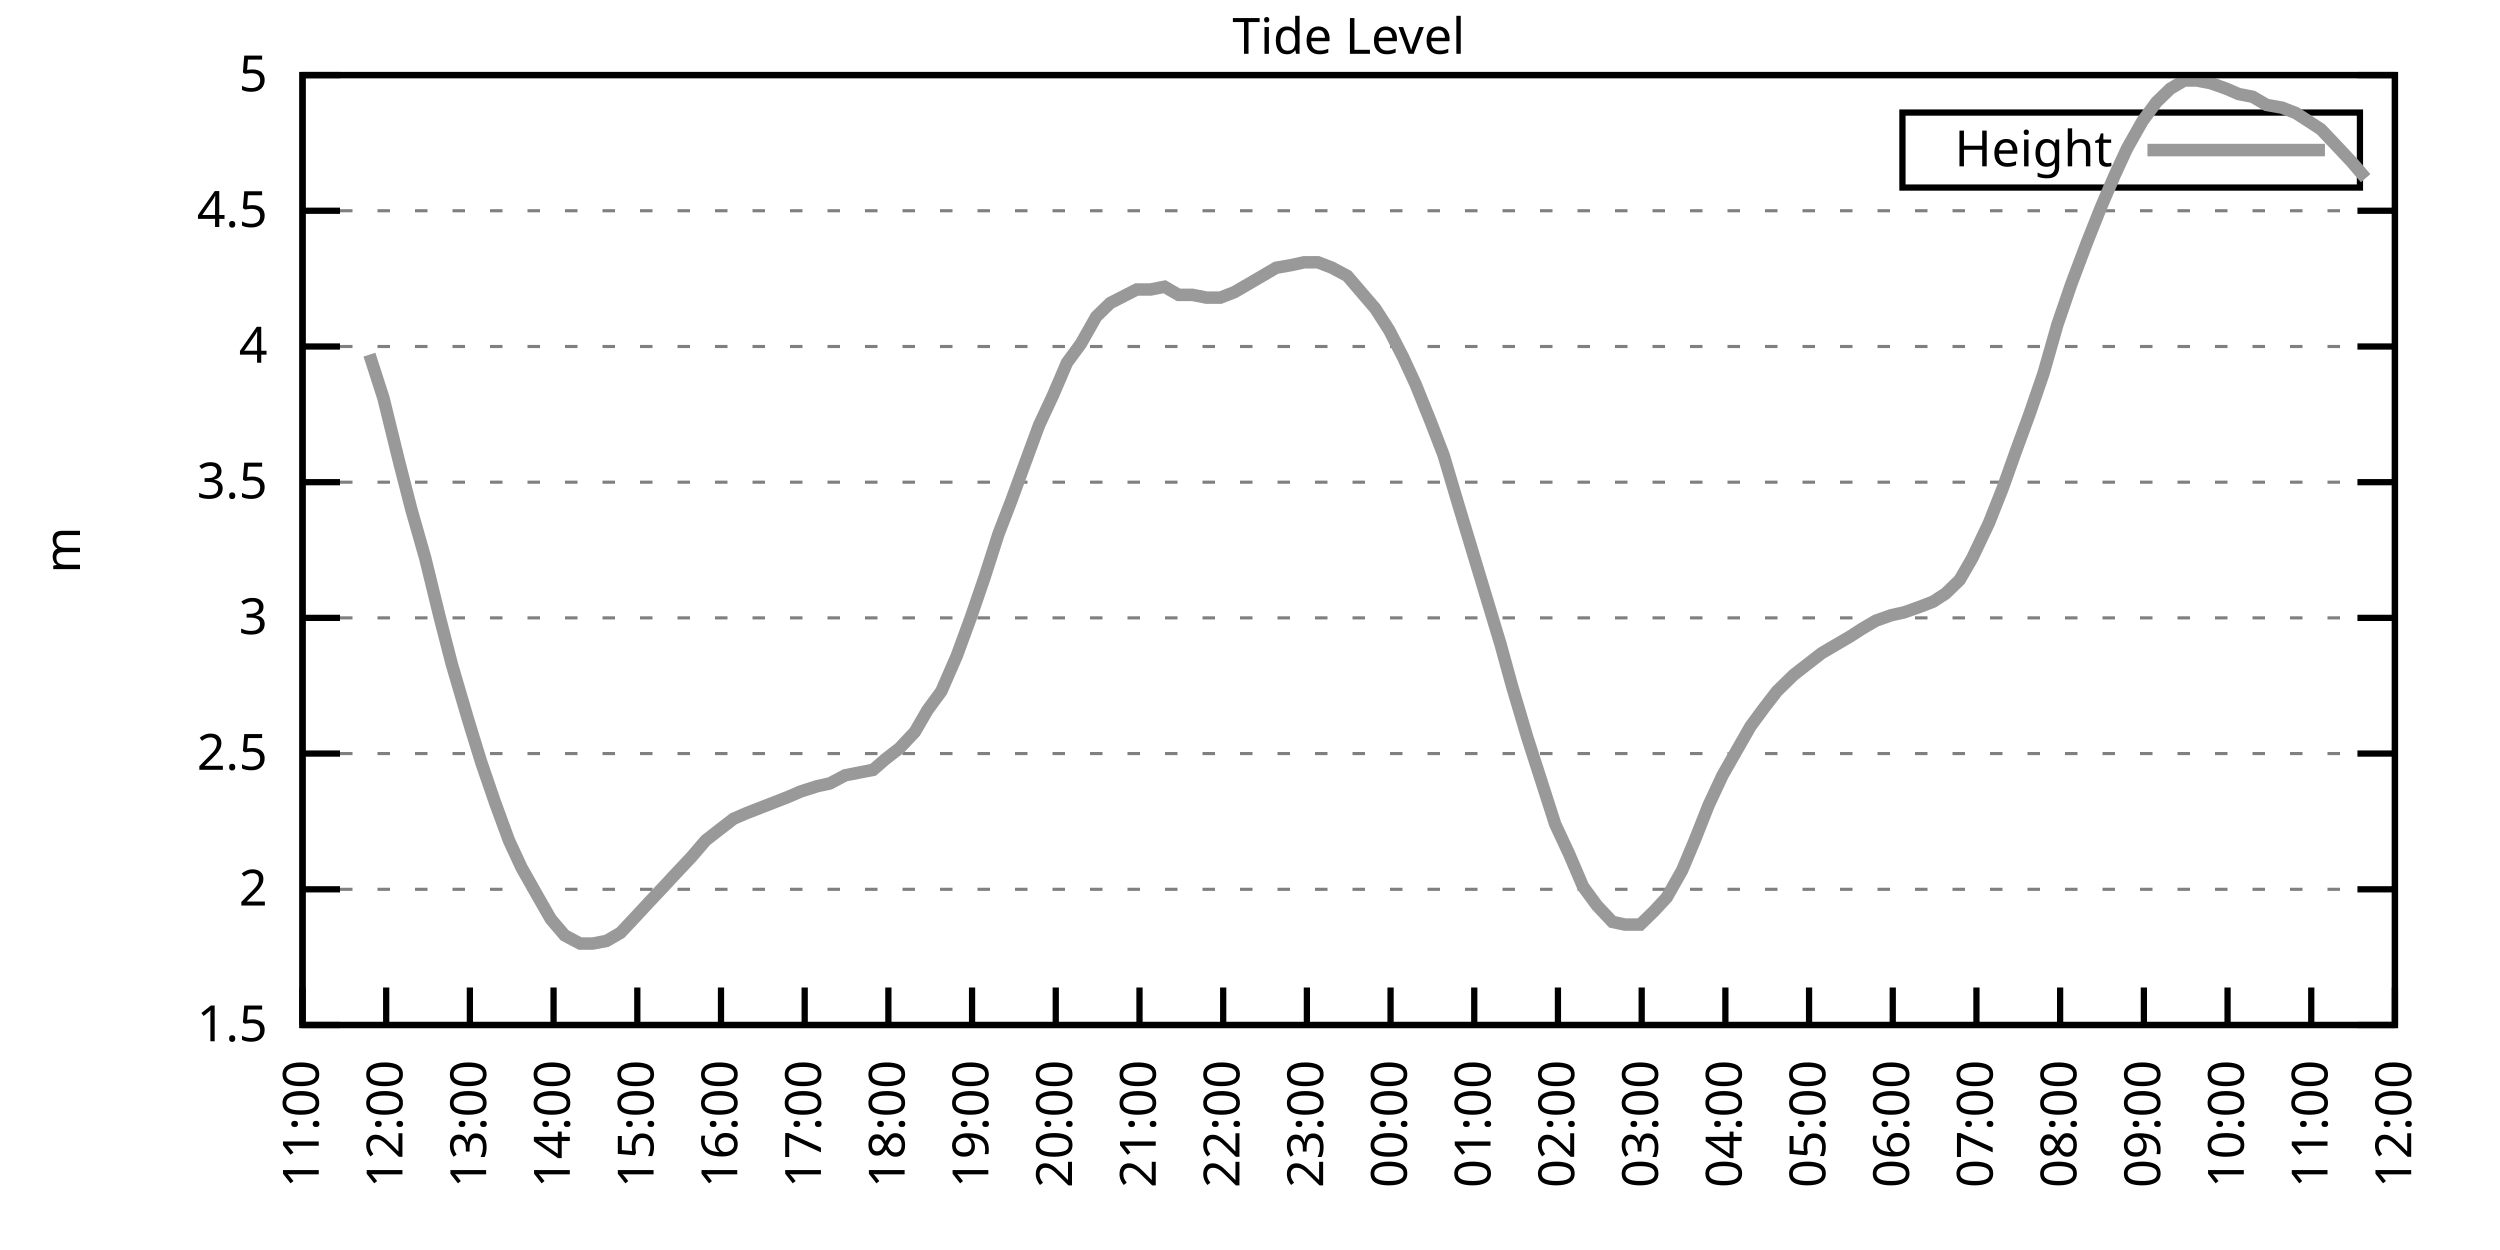
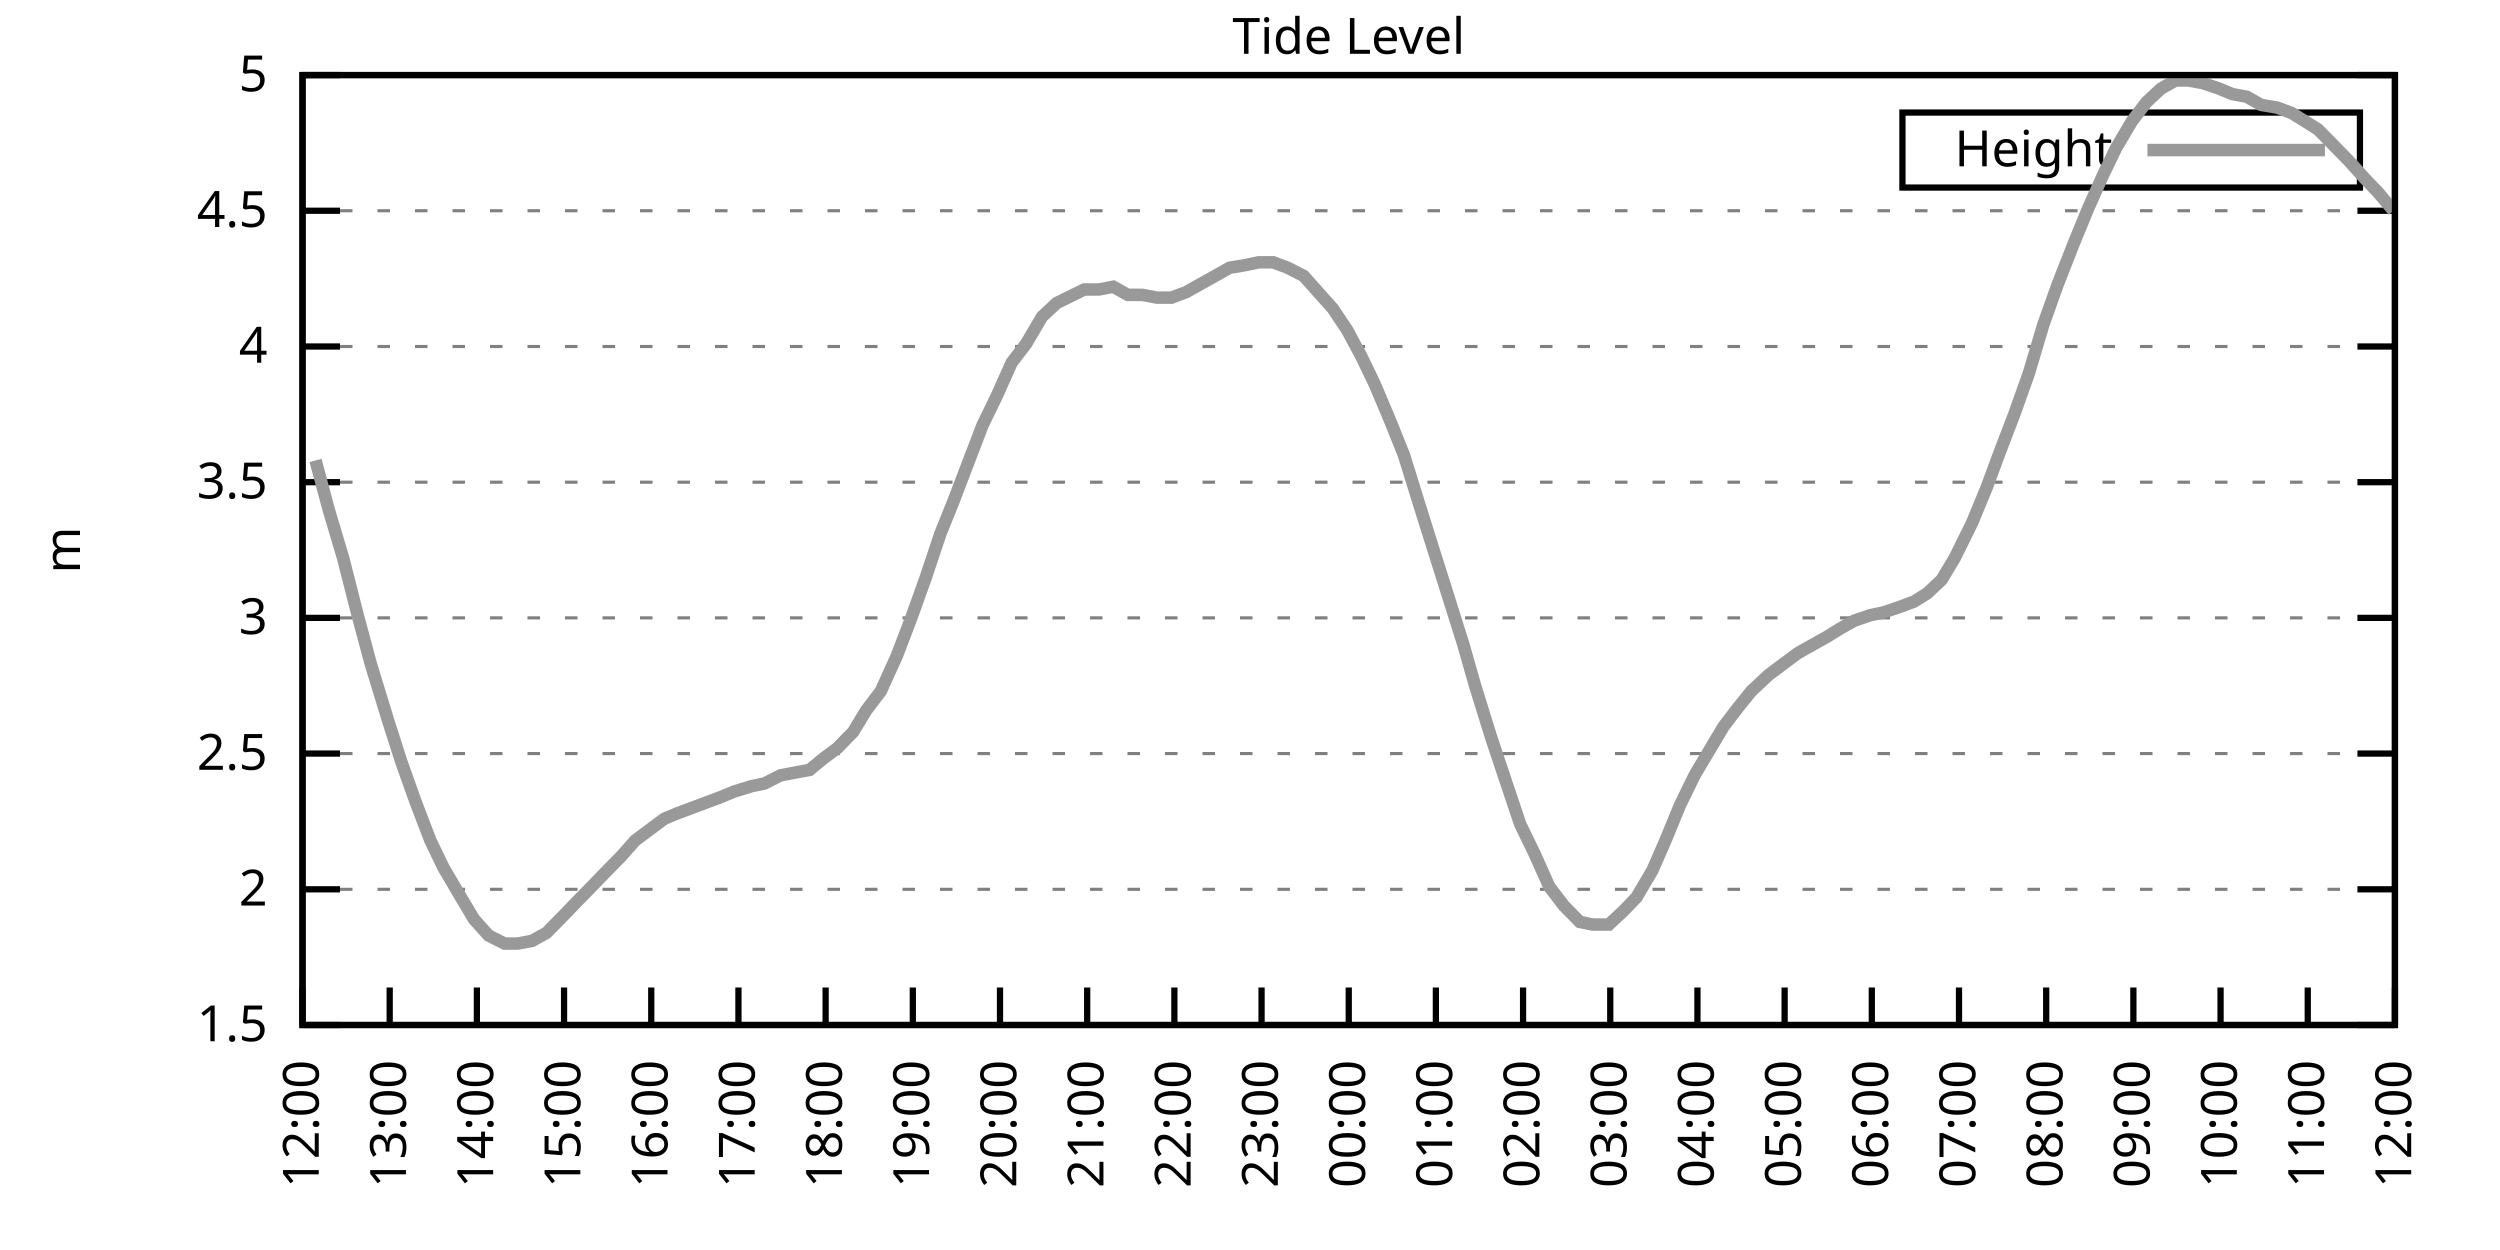
<svg xmlns="http://www.w3.org/2000/svg" xmlns:xlink="http://www.w3.org/1999/xlink" width="400" height="200" viewBox="0 0 400 200">
  <g id="gnuplot_canvas">
    <rect x="0" y="0" width="400" height="200" fill="none" />
    <defs>
      <circle id="gpDot" r="0.5" stroke-width="0.5" stroke="currentColor" />
      <path id="gpPt0" stroke-width="0.333" stroke="currentColor" d="M-1,0 h2 M0,-1 v2" />
      <path id="gpPt1" stroke-width="0.333" stroke="currentColor" d="M-1,-1 L1,1 M1,-1 L-1,1" />
      <path id="gpPt2" stroke-width="0.333" stroke="currentColor" d="M-1,0 L1,0 M0,-1 L0,1 M-1,-1 L1,1 M-1,1 L1,-1" />
      <rect id="gpPt3" stroke-width="0.333" stroke="currentColor" x="-1" y="-1" width="2" height="2" />
      <rect id="gpPt4" stroke-width="0.333" stroke="currentColor" fill="currentColor" x="-1" y="-1" width="2" height="2" />
      <circle id="gpPt5" stroke-width="0.333" stroke="currentColor" cx="0" cy="0" r="1" />
      <use xlink:href="#gpPt5" id="gpPt6" fill="currentColor" stroke="none" />
      <path id="gpPt7" stroke-width="0.333" stroke="currentColor" d="M0,-1.33 L-1.33,0.67 L1.33,0.67 z" />
      <use xlink:href="#gpPt7" id="gpPt8" fill="currentColor" stroke="none" />
      <use xlink:href="#gpPt7" id="gpPt9" stroke="currentColor" transform="rotate(180)" />
      <use xlink:href="#gpPt9" id="gpPt10" fill="currentColor" stroke="none" />
      <use xlink:href="#gpPt3" id="gpPt11" stroke="currentColor" transform="rotate(45)" />
      <use xlink:href="#gpPt11" id="gpPt12" fill="currentColor" stroke="none" />
      <path id="gpPt13" stroke-width="0.333" stroke="currentColor" d="M0,1.330 L1.265,0.411 L0.782,-1.067 L-0.782,-1.076 L-1.265,0.411 z" />
      <use xlink:href="#gpPt13" id="gpPt14" fill="currentColor" stroke="none" />
      <filter id="textbox" filterUnits="objectBoundingBox" x="0" y="0" height="1" width="1">
        <feFlood flood-color="white" flood-opacity="1" result="bgnd" />
        <feComposite in="SourceGraphic" in2="bgnd" operator="atop" />
      </filter>
      <filter id="greybox" filterUnits="objectBoundingBox" x="0" y="0" height="1" width="1">
        <feFlood flood-color="lightgrey" flood-opacity="1" result="grey" />
        <feComposite in="SourceGraphic" in2="grey" operator="atop" />
      </filter>
    </defs>
    <g fill="none" color="white" stroke="currentColor" stroke-width="1.00" stroke-linecap="butt" stroke-linejoin="miter">
</g>
    <g fill="none" color="black" stroke="currentColor" stroke-width="1.00" stroke-linecap="butt" stroke-linejoin="miter">
      <g stroke="none" shape-rendering="crispEdges">
        <polygon fill="rgb(255, 255, 255)" points="48.40,164.00 383.18,164.00 383.18,12.02 48.40,12.02 " />
      </g>
    </g>
    <g fill="none" color="black" stroke="currentColor" stroke-width="1.00" stroke-linecap="butt" stroke-linejoin="miter">
</g>
    <g fill="none" color="black" stroke="black" stroke-width="0.50" stroke-linecap="butt" stroke-linejoin="miter">
</g>
    <g fill="none" color="gray" stroke="currentColor" stroke-width="0.50" stroke-linecap="butt" stroke-linejoin="miter">
      <path stroke="gray" stroke-dasharray="2,4" class="gridline" d="M48.40,164.00 L383.19,164.00  " />
    </g>
    <g fill="none" color="gray" stroke="gray" stroke-width="1.00" stroke-linecap="butt" stroke-linejoin="miter">
</g>
    <g fill="none" color="black" stroke="currentColor" stroke-width="1.00" stroke-linecap="butt" stroke-linejoin="miter">
      <path stroke="black" d="M48.40,164.00 L54.40,164.00 M383.19,164.00 L377.19,164.00  " />
      <g transform="translate(42.80,166.60)" stroke="none" fill="black" font-family="Sans" font-size="8.00" text-anchor="end">
        <text>
          <tspan font-family="Sans"> 1.5</tspan>
        </text>
      </g>
    </g>
    <g fill="none" color="black" stroke="currentColor" stroke-width="1.00" stroke-linecap="butt" stroke-linejoin="miter">
</g>
    <g fill="none" color="black" stroke="black" stroke-width="0.50" stroke-linecap="butt" stroke-linejoin="miter">
</g>
    <g fill="none" color="gray" stroke="currentColor" stroke-width="0.50" stroke-linecap="butt" stroke-linejoin="miter">
      <path stroke="gray" stroke-dasharray="2,4" class="gridline" d="M48.40,142.29 L383.19,142.29  " />
    </g>
    <g fill="none" color="gray" stroke="gray" stroke-width="1.00" stroke-linecap="butt" stroke-linejoin="miter">
</g>
    <g fill="none" color="black" stroke="currentColor" stroke-width="1.00" stroke-linecap="butt" stroke-linejoin="miter">
      <path stroke="black" d="M48.40,142.29 L54.40,142.29 M383.19,142.29 L377.19,142.29  " />
      <g transform="translate(42.80,144.89)" stroke="none" fill="black" font-family="Sans" font-size="8.00" text-anchor="end">
        <text>
          <tspan font-family="Sans"> 2</tspan>
        </text>
      </g>
    </g>
    <g fill="none" color="black" stroke="currentColor" stroke-width="1.00" stroke-linecap="butt" stroke-linejoin="miter">
</g>
    <g fill="none" color="black" stroke="black" stroke-width="0.50" stroke-linecap="butt" stroke-linejoin="miter">
</g>
    <g fill="none" color="gray" stroke="currentColor" stroke-width="0.50" stroke-linecap="butt" stroke-linejoin="miter">
      <path stroke="gray" stroke-dasharray="2,4" class="gridline" d="M48.40,120.57 L383.19,120.57  " />
    </g>
    <g fill="none" color="gray" stroke="gray" stroke-width="1.00" stroke-linecap="butt" stroke-linejoin="miter">
</g>
    <g fill="none" color="black" stroke="currentColor" stroke-width="1.00" stroke-linecap="butt" stroke-linejoin="miter">
      <path stroke="black" d="M48.40,120.57 L54.40,120.57 M383.19,120.57 L377.19,120.57  " />
      <g transform="translate(42.80,123.17)" stroke="none" fill="black" font-family="Sans" font-size="8.00" text-anchor="end">
        <text>
          <tspan font-family="Sans"> 2.5</tspan>
        </text>
      </g>
    </g>
    <g fill="none" color="black" stroke="currentColor" stroke-width="1.00" stroke-linecap="butt" stroke-linejoin="miter">
</g>
    <g fill="none" color="black" stroke="black" stroke-width="0.50" stroke-linecap="butt" stroke-linejoin="miter">
</g>
    <g fill="none" color="gray" stroke="currentColor" stroke-width="0.50" stroke-linecap="butt" stroke-linejoin="miter">
      <path stroke="gray" stroke-dasharray="2,4" class="gridline" d="M48.40,98.86 L383.19,98.86  " />
    </g>
    <g fill="none" color="gray" stroke="gray" stroke-width="1.00" stroke-linecap="butt" stroke-linejoin="miter">
</g>
    <g fill="none" color="black" stroke="currentColor" stroke-width="1.00" stroke-linecap="butt" stroke-linejoin="miter">
      <path stroke="black" d="M48.40,98.86 L54.40,98.86 M383.19,98.86 L377.19,98.86  " />
      <g transform="translate(42.80,101.46)" stroke="none" fill="black" font-family="Sans" font-size="8.00" text-anchor="end">
        <text>
          <tspan font-family="Sans"> 3</tspan>
        </text>
      </g>
    </g>
    <g fill="none" color="black" stroke="currentColor" stroke-width="1.00" stroke-linecap="butt" stroke-linejoin="miter">
</g>
    <g fill="none" color="black" stroke="black" stroke-width="0.50" stroke-linecap="butt" stroke-linejoin="miter">
</g>
    <g fill="none" color="gray" stroke="currentColor" stroke-width="0.50" stroke-linecap="butt" stroke-linejoin="miter">
      <path stroke="gray" stroke-dasharray="2,4" class="gridline" d="M48.40,77.15 L383.19,77.15  " />
    </g>
    <g fill="none" color="gray" stroke="gray" stroke-width="1.00" stroke-linecap="butt" stroke-linejoin="miter">
</g>
    <g fill="none" color="black" stroke="currentColor" stroke-width="1.00" stroke-linecap="butt" stroke-linejoin="miter">
      <path stroke="black" d="M48.40,77.15 L54.40,77.15 M383.19,77.15 L377.19,77.15  " />
      <g transform="translate(42.80,79.75)" stroke="none" fill="black" font-family="Sans" font-size="8.00" text-anchor="end">
        <text>
          <tspan font-family="Sans"> 3.5</tspan>
        </text>
      </g>
    </g>
    <g fill="none" color="black" stroke="currentColor" stroke-width="1.00" stroke-linecap="butt" stroke-linejoin="miter">
</g>
    <g fill="none" color="black" stroke="black" stroke-width="0.50" stroke-linecap="butt" stroke-linejoin="miter">
</g>
    <g fill="none" color="gray" stroke="currentColor" stroke-width="0.50" stroke-linecap="butt" stroke-linejoin="miter">
      <path stroke="gray" stroke-dasharray="2,4" class="gridline" d="M48.40,55.44 L383.19,55.44  " />
    </g>
    <g fill="none" color="gray" stroke="gray" stroke-width="1.00" stroke-linecap="butt" stroke-linejoin="miter">
</g>
    <g fill="none" color="black" stroke="currentColor" stroke-width="1.00" stroke-linecap="butt" stroke-linejoin="miter">
      <path stroke="black" d="M48.40,55.44 L54.40,55.44 M383.19,55.44 L377.19,55.44  " />
      <g transform="translate(42.80,58.04)" stroke="none" fill="black" font-family="Sans" font-size="8.00" text-anchor="end">
        <text>
          <tspan font-family="Sans"> 4</tspan>
        </text>
      </g>
    </g>
    <g fill="none" color="black" stroke="currentColor" stroke-width="1.00" stroke-linecap="butt" stroke-linejoin="miter">
</g>
    <g fill="none" color="black" stroke="black" stroke-width="0.50" stroke-linecap="butt" stroke-linejoin="miter">
</g>
    <g fill="none" color="gray" stroke="currentColor" stroke-width="0.50" stroke-linecap="butt" stroke-linejoin="miter">
      <path stroke="gray" stroke-dasharray="2,4" class="gridline" d="M48.40,33.72 L383.19,33.72  " />
    </g>
    <g fill="none" color="gray" stroke="gray" stroke-width="1.00" stroke-linecap="butt" stroke-linejoin="miter">
</g>
    <g fill="none" color="black" stroke="currentColor" stroke-width="1.00" stroke-linecap="butt" stroke-linejoin="miter">
      <path stroke="black" d="M48.40,33.72 L54.40,33.72 M383.19,33.72 L377.19,33.72  " />
      <g transform="translate(42.80,36.32)" stroke="none" fill="black" font-family="Sans" font-size="8.00" text-anchor="end">
        <text>
          <tspan font-family="Sans"> 4.5</tspan>
        </text>
      </g>
    </g>
    <g fill="none" color="black" stroke="currentColor" stroke-width="1.00" stroke-linecap="butt" stroke-linejoin="miter">
</g>
    <g fill="none" color="black" stroke="black" stroke-width="0.50" stroke-linecap="butt" stroke-linejoin="miter">
</g>
    <g fill="none" color="gray" stroke="currentColor" stroke-width="0.50" stroke-linecap="butt" stroke-linejoin="miter">
      <path stroke="gray" stroke-dasharray="2,4" class="gridline" d="M48.40,12.01 L383.19,12.01  " />
    </g>
    <g fill="none" color="gray" stroke="gray" stroke-width="1.00" stroke-linecap="butt" stroke-linejoin="miter">
</g>
    <g fill="none" color="black" stroke="currentColor" stroke-width="1.00" stroke-linecap="butt" stroke-linejoin="miter">
      <path stroke="black" d="M48.40,12.01 L54.40,12.01 M383.19,12.01 L377.19,12.01  " />
      <g transform="translate(42.80,14.61)" stroke="none" fill="black" font-family="Sans" font-size="8.00" text-anchor="end">
        <text>
          <tspan font-family="Sans"> 5</tspan>
        </text>
      </g>
    </g>
    <g fill="none" color="black" stroke="currentColor" stroke-width="1.00" stroke-linecap="butt" stroke-linejoin="miter">
      <path stroke="black" d="M48.40,164.00 L48.40,158.00  " />
      <g transform="translate(51.00,169.60) rotate(270.00)" stroke="none" fill="black" font-family="Sans" font-size="8.00" text-anchor="end">
        <text>
-           <tspan font-family="Sans">11:00</tspan>
-         </text>
-       </g>
-     </g>
-     <g fill="none" color="black" stroke="currentColor" stroke-width="1.00" stroke-linecap="butt" stroke-linejoin="miter">
-       <path stroke="black" d="M61.79,164.00 L61.79,158.00  " />
-       <g transform="translate(64.39,169.60) rotate(270.00)" stroke="none" fill="black" font-family="Sans" font-size="8.00" text-anchor="end">
-         <text>
          <tspan font-family="Sans">12:00</tspan>
        </text>
      </g>
    </g>
    <g fill="none" color="black" stroke="currentColor" stroke-width="1.00" stroke-linecap="butt" stroke-linejoin="miter">
-       <path stroke="black" d="M75.18,164.00 L75.18,158.00  " />
-       <g transform="translate(77.78,169.60) rotate(270.00)" stroke="none" fill="black" font-family="Sans" font-size="8.00" text-anchor="end">
+       <path stroke="black" d="M62.35,164.00 L62.35,158.00  " />
+       <g transform="translate(64.95,169.60) rotate(270.00)" stroke="none" fill="black" font-family="Sans" font-size="8.00" text-anchor="end">
        <text>
          <tspan font-family="Sans">13:00</tspan>
        </text>
      </g>
    </g>
    <g fill="none" color="black" stroke="currentColor" stroke-width="1.00" stroke-linecap="butt" stroke-linejoin="miter">
-       <path stroke="black" d="M88.57,164.00 L88.57,158.00  " />
-       <g transform="translate(91.17,169.60) rotate(270.00)" stroke="none" fill="black" font-family="Sans" font-size="8.00" text-anchor="end">
+       <path stroke="black" d="M76.30,164.00 L76.30,158.00  " />
+       <g transform="translate(78.90,169.60) rotate(270.00)" stroke="none" fill="black" font-family="Sans" font-size="8.00" text-anchor="end">
        <text>
          <tspan font-family="Sans">14:00</tspan>
        </text>
      </g>
    </g>
    <g fill="none" color="black" stroke="currentColor" stroke-width="1.00" stroke-linecap="butt" stroke-linejoin="miter">
-       <path stroke="black" d="M101.97,164.00 L101.97,158.00  " />
-       <g transform="translate(104.57,169.60) rotate(270.00)" stroke="none" fill="black" font-family="Sans" font-size="8.00" text-anchor="end">
+       <path stroke="black" d="M90.25,164.00 L90.25,158.00  " />
+       <g transform="translate(92.85,169.60) rotate(270.00)" stroke="none" fill="black" font-family="Sans" font-size="8.00" text-anchor="end">
        <text>
          <tspan font-family="Sans">15:00</tspan>
        </text>
      </g>
    </g>
    <g fill="none" color="black" stroke="currentColor" stroke-width="1.00" stroke-linecap="butt" stroke-linejoin="miter">
-       <path stroke="black" d="M115.36,164.00 L115.36,158.00  " />
-       <g transform="translate(117.96,169.60) rotate(270.00)" stroke="none" fill="black" font-family="Sans" font-size="8.00" text-anchor="end">
+       <path stroke="black" d="M104.20,164.00 L104.20,158.00  " />
+       <g transform="translate(106.80,169.60) rotate(270.00)" stroke="none" fill="black" font-family="Sans" font-size="8.00" text-anchor="end">
        <text>
          <tspan font-family="Sans">16:00</tspan>
        </text>
      </g>
    </g>
    <g fill="none" color="black" stroke="currentColor" stroke-width="1.00" stroke-linecap="butt" stroke-linejoin="miter">
-       <path stroke="black" d="M128.75,164.00 L128.75,158.00  " />
-       <g transform="translate(131.35,169.60) rotate(270.00)" stroke="none" fill="black" font-family="Sans" font-size="8.00" text-anchor="end">
+       <path stroke="black" d="M118.15,164.00 L118.15,158.00  " />
+       <g transform="translate(120.75,169.60) rotate(270.00)" stroke="none" fill="black" font-family="Sans" font-size="8.00" text-anchor="end">
        <text>
          <tspan font-family="Sans">17:00</tspan>
        </text>
      </g>
    </g>
    <g fill="none" color="black" stroke="currentColor" stroke-width="1.00" stroke-linecap="butt" stroke-linejoin="miter">
-       <path stroke="black" d="M142.14,164.00 L142.14,158.00  " />
-       <g transform="translate(144.74,169.60) rotate(270.00)" stroke="none" fill="black" font-family="Sans" font-size="8.00" text-anchor="end">
+       <path stroke="black" d="M132.10,164.00 L132.10,158.00  " />
+       <g transform="translate(134.70,169.60) rotate(270.00)" stroke="none" fill="black" font-family="Sans" font-size="8.00" text-anchor="end">
        <text>
          <tspan font-family="Sans">18:00</tspan>
        </text>
      </g>
    </g>
    <g fill="none" color="black" stroke="currentColor" stroke-width="1.00" stroke-linecap="butt" stroke-linejoin="miter">
-       <path stroke="black" d="M155.53,164.00 L155.53,158.00  " />
-       <g transform="translate(158.13,169.60) rotate(270.00)" stroke="none" fill="black" font-family="Sans" font-size="8.00" text-anchor="end">
+       <path stroke="black" d="M146.05,164.00 L146.05,158.00  " />
+       <g transform="translate(148.65,169.60) rotate(270.00)" stroke="none" fill="black" font-family="Sans" font-size="8.00" text-anchor="end">
        <text>
          <tspan font-family="Sans">19:00</tspan>
        </text>
      </g>
    </g>
    <g fill="none" color="black" stroke="currentColor" stroke-width="1.00" stroke-linecap="butt" stroke-linejoin="miter">
-       <path stroke="black" d="M168.92,164.00 L168.92,158.00  " />
-       <g transform="translate(171.52,169.60) rotate(270.00)" stroke="none" fill="black" font-family="Sans" font-size="8.00" text-anchor="end">
+       <path stroke="black" d="M160.00,164.00 L160.00,158.00  " />
+       <g transform="translate(162.60,169.60) rotate(270.00)" stroke="none" fill="black" font-family="Sans" font-size="8.00" text-anchor="end">
        <text>
          <tspan font-family="Sans">20:00</tspan>
        </text>
      </g>
    </g>
    <g fill="none" color="black" stroke="currentColor" stroke-width="1.00" stroke-linecap="butt" stroke-linejoin="miter">
-       <path stroke="black" d="M182.32,164.00 L182.32,158.00  " />
-       <g transform="translate(184.92,169.60) rotate(270.00)" stroke="none" fill="black" font-family="Sans" font-size="8.00" text-anchor="end">
+       <path stroke="black" d="M173.95,164.00 L173.95,158.00  " />
+       <g transform="translate(176.55,169.60) rotate(270.00)" stroke="none" fill="black" font-family="Sans" font-size="8.00" text-anchor="end">
        <text>
          <tspan font-family="Sans">21:00</tspan>
        </text>
      </g>
    </g>
    <g fill="none" color="black" stroke="currentColor" stroke-width="1.00" stroke-linecap="butt" stroke-linejoin="miter">
-       <path stroke="black" d="M195.71,164.00 L195.71,158.00  " />
-       <g transform="translate(198.31,169.60) rotate(270.00)" stroke="none" fill="black" font-family="Sans" font-size="8.00" text-anchor="end">
+       <path stroke="black" d="M187.90,164.00 L187.90,158.00  " />
+       <g transform="translate(190.50,169.60) rotate(270.00)" stroke="none" fill="black" font-family="Sans" font-size="8.00" text-anchor="end">
        <text>
          <tspan font-family="Sans">22:00</tspan>
        </text>
      </g>
    </g>
    <g fill="none" color="black" stroke="currentColor" stroke-width="1.00" stroke-linecap="butt" stroke-linejoin="miter">
-       <path stroke="black" d="M209.10,164.00 L209.10,158.00  " />
-       <g transform="translate(211.70,169.60) rotate(270.00)" stroke="none" fill="black" font-family="Sans" font-size="8.00" text-anchor="end">
+       <path stroke="black" d="M201.85,164.00 L201.85,158.00  " />
+       <g transform="translate(204.45,169.60) rotate(270.00)" stroke="none" fill="black" font-family="Sans" font-size="8.00" text-anchor="end">
        <text>
          <tspan font-family="Sans">23:00</tspan>
        </text>
      </g>
    </g>
    <g fill="none" color="black" stroke="currentColor" stroke-width="1.00" stroke-linecap="butt" stroke-linejoin="miter">
-       <path stroke="black" d="M222.49,164.00 L222.49,158.00  " />
-       <g transform="translate(225.09,169.60) rotate(270.00)" stroke="none" fill="black" font-family="Sans" font-size="8.00" text-anchor="end">
+       <path stroke="black" d="M215.80,164.00 L215.80,158.00  " />
+       <g transform="translate(218.40,169.60) rotate(270.00)" stroke="none" fill="black" font-family="Sans" font-size="8.00" text-anchor="end">
        <text>
          <tspan font-family="Sans">00:00</tspan>
        </text>
      </g>
    </g>
    <g fill="none" color="black" stroke="currentColor" stroke-width="1.00" stroke-linecap="butt" stroke-linejoin="miter">
-       <path stroke="black" d="M235.88,164.00 L235.88,158.00  " />
-       <g transform="translate(238.48,169.60) rotate(270.00)" stroke="none" fill="black" font-family="Sans" font-size="8.00" text-anchor="end">
+       <path stroke="black" d="M229.74,164.00 L229.74,158.00  " />
+       <g transform="translate(232.34,169.60) rotate(270.00)" stroke="none" fill="black" font-family="Sans" font-size="8.00" text-anchor="end">
        <text>
          <tspan font-family="Sans">01:00</tspan>
        </text>
      </g>
    </g>
    <g fill="none" color="black" stroke="currentColor" stroke-width="1.00" stroke-linecap="butt" stroke-linejoin="miter">
-       <path stroke="black" d="M249.27,164.00 L249.27,158.00  " />
-       <g transform="translate(251.87,169.60) rotate(270.00)" stroke="none" fill="black" font-family="Sans" font-size="8.00" text-anchor="end">
+       <path stroke="black" d="M243.69,164.00 L243.69,158.00  " />
+       <g transform="translate(246.29,169.60) rotate(270.00)" stroke="none" fill="black" font-family="Sans" font-size="8.00" text-anchor="end">
        <text>
          <tspan font-family="Sans">02:00</tspan>
        </text>
      </g>
    </g>
    <g fill="none" color="black" stroke="currentColor" stroke-width="1.00" stroke-linecap="butt" stroke-linejoin="miter">
-       <path stroke="black" d="M262.67,164.00 L262.67,158.00  " />
-       <g transform="translate(265.27,169.60) rotate(270.00)" stroke="none" fill="black" font-family="Sans" font-size="8.00" text-anchor="end">
+       <path stroke="black" d="M257.64,164.00 L257.64,158.00  " />
+       <g transform="translate(260.24,169.60) rotate(270.00)" stroke="none" fill="black" font-family="Sans" font-size="8.00" text-anchor="end">
        <text>
          <tspan font-family="Sans">03:00</tspan>
        </text>
      </g>
    </g>
    <g fill="none" color="black" stroke="currentColor" stroke-width="1.00" stroke-linecap="butt" stroke-linejoin="miter">
-       <path stroke="black" d="M276.06,164.00 L276.06,158.00  " />
-       <g transform="translate(278.66,169.60) rotate(270.00)" stroke="none" fill="black" font-family="Sans" font-size="8.00" text-anchor="end">
+       <path stroke="black" d="M271.59,164.00 L271.59,158.00  " />
+       <g transform="translate(274.19,169.60) rotate(270.00)" stroke="none" fill="black" font-family="Sans" font-size="8.00" text-anchor="end">
        <text>
          <tspan font-family="Sans">04:00</tspan>
        </text>
      </g>
    </g>
    <g fill="none" color="black" stroke="currentColor" stroke-width="1.00" stroke-linecap="butt" stroke-linejoin="miter">
-       <path stroke="black" d="M289.45,164.00 L289.45,158.00  " />
-       <g transform="translate(292.05,169.60) rotate(270.00)" stroke="none" fill="black" font-family="Sans" font-size="8.00" text-anchor="end">
+       <path stroke="black" d="M285.54,164.00 L285.54,158.00  " />
+       <g transform="translate(288.14,169.60) rotate(270.00)" stroke="none" fill="black" font-family="Sans" font-size="8.00" text-anchor="end">
        <text>
          <tspan font-family="Sans">05:00</tspan>
        </text>
      </g>
    </g>
    <g fill="none" color="black" stroke="currentColor" stroke-width="1.00" stroke-linecap="butt" stroke-linejoin="miter">
-       <path stroke="black" d="M302.84,164.00 L302.84,158.00  " />
-       <g transform="translate(305.44,169.60) rotate(270.00)" stroke="none" fill="black" font-family="Sans" font-size="8.00" text-anchor="end">
+       <path stroke="black" d="M299.49,164.00 L299.49,158.00  " />
+       <g transform="translate(302.09,169.60) rotate(270.00)" stroke="none" fill="black" font-family="Sans" font-size="8.00" text-anchor="end">
        <text>
          <tspan font-family="Sans">06:00</tspan>
        </text>
      </g>
    </g>
    <g fill="none" color="black" stroke="currentColor" stroke-width="1.00" stroke-linecap="butt" stroke-linejoin="miter">
-       <path stroke="black" d="M316.23,164.00 L316.23,158.00  " />
-       <g transform="translate(318.83,169.60) rotate(270.00)" stroke="none" fill="black" font-family="Sans" font-size="8.00" text-anchor="end">
+       <path stroke="black" d="M313.44,164.00 L313.44,158.00  " />
+       <g transform="translate(316.04,169.60) rotate(270.00)" stroke="none" fill="black" font-family="Sans" font-size="8.00" text-anchor="end">
        <text>
          <tspan font-family="Sans">07:00</tspan>
        </text>
      </g>
    </g>
    <g fill="none" color="black" stroke="currentColor" stroke-width="1.00" stroke-linecap="butt" stroke-linejoin="miter">
-       <path stroke="black" d="M329.62,164.00 L329.62,158.00  " />
-       <g transform="translate(332.22,169.60) rotate(270.00)" stroke="none" fill="black" font-family="Sans" font-size="8.00" text-anchor="end">
+       <path stroke="black" d="M327.39,164.00 L327.39,158.00  " />
+       <g transform="translate(329.99,169.60) rotate(270.00)" stroke="none" fill="black" font-family="Sans" font-size="8.00" text-anchor="end">
        <text>
          <tspan font-family="Sans">08:00</tspan>
        </text>
      </g>
    </g>
    <g fill="none" color="black" stroke="currentColor" stroke-width="1.00" stroke-linecap="butt" stroke-linejoin="miter">
-       <path stroke="black" d="M343.02,164.00 L343.02,158.00  " />
-       <g transform="translate(345.62,169.60) rotate(270.00)" stroke="none" fill="black" font-family="Sans" font-size="8.00" text-anchor="end">
+       <path stroke="black" d="M341.34,164.00 L341.34,158.00  " />
+       <g transform="translate(343.94,169.60) rotate(270.00)" stroke="none" fill="black" font-family="Sans" font-size="8.00" text-anchor="end">
        <text>
          <tspan font-family="Sans">09:00</tspan>
        </text>
      </g>
    </g>
    <g fill="none" color="black" stroke="currentColor" stroke-width="1.00" stroke-linecap="butt" stroke-linejoin="miter">
-       <path stroke="black" d="M356.41,164.00 L356.41,158.00  " />
-       <g transform="translate(359.01,169.60) rotate(270.00)" stroke="none" fill="black" font-family="Sans" font-size="8.00" text-anchor="end">
+       <path stroke="black" d="M355.29,164.00 L355.29,158.00  " />
+       <g transform="translate(357.89,169.60) rotate(270.00)" stroke="none" fill="black" font-family="Sans" font-size="8.00" text-anchor="end">
        <text>
          <tspan font-family="Sans">10:00</tspan>
        </text>
      </g>
    </g>
    <g fill="none" color="black" stroke="currentColor" stroke-width="1.00" stroke-linecap="butt" stroke-linejoin="miter">
-       <path stroke="black" d="M369.80,164.00 L369.80,158.00  " />
-       <g transform="translate(372.40,169.60) rotate(270.00)" stroke="none" fill="black" font-family="Sans" font-size="8.00" text-anchor="end">
+       <path stroke="black" d="M369.24,164.00 L369.24,158.00  " />
+       <g transform="translate(371.84,169.60) rotate(270.00)" stroke="none" fill="black" font-family="Sans" font-size="8.00" text-anchor="end">
        <text>
          <tspan font-family="Sans">11:00</tspan>
        </text>
      </g>
    </g>
    <g fill="none" color="black" stroke="currentColor" stroke-width="1.00" stroke-linecap="butt" stroke-linejoin="miter">
      <path stroke="black" d="M383.19,164.00 L383.19,158.00  " />
      <g transform="translate(385.79,169.60) rotate(270.00)" stroke="none" fill="black" font-family="Sans" font-size="8.00" text-anchor="end">
        <text>
          <tspan font-family="Sans">12:00</tspan>
        </text>
      </g>
    </g>
    <g fill="none" color="black" stroke="currentColor" stroke-width="1.00" stroke-linecap="butt" stroke-linejoin="miter">
</g>
    <g fill="none" color="black" stroke="currentColor" stroke-width="1.00" stroke-linecap="butt" stroke-linejoin="miter">
      <path stroke="black" d="M48.40,12.01 L48.40,164.00 L383.19,164.00 L383.19,12.01 L48.40,12.01 Z  " />
    </g>
    <g fill="none" color="black" stroke="currentColor" stroke-width="1.00" stroke-linecap="butt" stroke-linejoin="miter">
</g>
    <g fill="none" color="black" stroke="currentColor" stroke-width="1.00" stroke-linecap="butt" stroke-linejoin="miter">
      <path stroke="black" d="M304.39,30.01 L304.39,18.01 L377.59,18.01 L377.59,30.01 L304.39,30.01 Z  " />
    </g>
    <g id="Tide_level_plot_1">
      <g fill="none" color="white" stroke="black" stroke-width="2.00" stroke-linecap="butt" stroke-linejoin="miter">
</g>
      <g fill="none" color="black" stroke="currentColor" stroke-width="2.00" stroke-linecap="butt" stroke-linejoin="miter">
        <g transform="translate(337.99,26.61)" stroke="none" fill="black" font-family="Sans" font-size="8.00" text-anchor="end">
          <text>
            <tspan font-family="Sans">Height</tspan>
          </text>
        </g>
      </g>
      <g fill="none" color="black" stroke="currentColor" stroke-width="2.00" stroke-linecap="butt" stroke-linejoin="miter">
-         <path stroke="rgb(153, 153, 153)" d="M343.59,24.01 L371.99,24.01 M59.11,56.74 L61.35,63.69 L63.80,73.67 L65.81,81.49 L68.04,89.31 L70.27,98.43   L72.28,106.24 L74.96,115.36 L76.97,121.88 L79.20,128.39 L81.43,134.47 L83.44,138.81 L85.90,143.16 L88.13,147.06   L90.36,149.67 L92.82,150.97 L94.82,150.97 L97.06,150.54 L99.29,149.24 L101.74,146.63 L103.75,144.46 L106.21,141.85   L108.22,139.68 L110.67,137.08 L112.90,134.47 L115.13,132.73 L117.37,131.00 L119.38,130.13 L121.61,129.26 L123.84,128.39   L126.07,127.52 L128.08,126.65 L130.76,125.79 L132.77,125.35 L135.22,124.05 L137.45,123.61 L139.69,123.18 L141.69,121.44   L143.93,119.71 L146.38,117.10 L148.39,113.63 L150.62,110.59 L153.08,104.94 L155.31,98.86 L157.54,92.35 L159.77,85.40   L161.78,80.19 L164.01,74.11 L166.25,68.03 L168.48,63.25 L170.71,58.04 L172.94,55.00 L175.40,50.66 L177.63,48.49   L181.87,46.32 L184.10,46.32 L186.33,45.88 L188.57,47.18 L190.80,47.18 L193.03,47.62 L195.26,47.62 L197.49,46.75   L199.73,45.45 L201.96,44.15 L204.19,42.84 L206.64,42.41 L208.65,41.97 L210.88,41.97 L213.12,42.84 L215.57,44.15   L217.80,46.75 L220.04,49.36 L222.27,52.83 L224.50,57.17 L226.51,61.52 L228.96,67.59 L230.97,72.81 L233.43,81.06   L235.66,88.44 L237.89,95.82 L240.12,103.20 L241.91,109.72 L244.36,117.97 L246.60,124.92 L248.83,131.86 L251.06,136.64   L253.29,141.85 L255.52,144.89 L257.98,147.50 L259.99,147.93 L262.44,147.93 L264.67,145.76 L266.68,143.59 L269.14,139.25   L271.15,134.47 L273.38,128.83 L275.61,124.05 L277.84,120.14 L280.07,116.23 L282.31,113.19 L284.32,110.59 L286.99,107.98   L289.23,106.24 L291.46,104.51 L293.69,103.20 L295.92,101.90 L297.93,100.60 L300.16,99.30 L302.62,98.43 L304.63,97.99   L307.08,97.12 L309.31,96.26 L311.32,94.95 L313.55,92.78 L315.56,89.31 L318.24,83.66 L320.47,78.02 L322.48,72.37   L324.71,66.29 L326.95,59.78 L329.18,51.96 L331.41,45.45 L333.86,38.93 L336.10,33.29 L338.33,28.08 L340.34,23.73   L342.79,19.39 L345.02,16.35 L347.26,14.18 L349.49,12.88 L351.50,12.88 L353.73,13.31 L356.18,14.18 L358.19,15.05   L360.42,15.48 L362.66,16.79 L365.11,17.22 L367.34,18.09 L369.35,19.39 L371.36,20.70 L373.82,23.30 L376.27,25.91   L378.50,28.51  " />
+         <path stroke="rgb(153, 153, 153)" d="M343.59,24.01 L371.99,24.01 M50.49,73.67 L52.58,81.49 L54.91,89.31 L57.23,98.43 L59.33,106.24 L62.12,115.36   L64.21,121.88 L66.53,128.39 L68.86,134.47 L70.95,138.81 L73.51,143.16 L75.83,147.06 L78.16,149.67 L80.72,150.97   L82.81,150.97 L85.13,150.54 L87.46,149.24 L90.02,146.63 L92.11,144.46 L94.67,141.85 L96.76,139.68 L99.32,137.08   L101.64,134.47 L103.97,132.73 L106.29,131.00 L108.38,130.13 L110.71,129.26 L113.03,128.39 L115.36,127.52 L117.45,126.65   L120.24,125.79 L122.33,125.35 L124.89,124.05 L127.22,123.61 L129.54,123.18 L131.63,121.44 L133.96,119.71 L136.51,117.10   L138.61,113.63 L140.93,110.59 L143.49,104.94 L145.81,98.86 L148.14,92.35 L150.46,85.40 L152.56,80.19 L154.88,74.11   L157.21,68.03 L159.53,63.25 L161.86,58.04 L164.18,55.00 L166.74,50.66 L169.06,48.49 L173.48,46.32 L175.81,46.32   L178.13,45.88 L180.46,47.18 L182.78,47.18 L185.11,47.62 L187.43,47.62 L189.76,46.75 L192.08,45.45 L194.41,44.15   L196.73,42.84 L199.29,42.41 L201.38,41.97 L203.71,41.97 L206.03,42.84 L208.59,44.15 L210.91,46.75 L213.24,49.36   L215.56,52.83 L217.89,57.17 L219.98,61.52 L222.54,67.59 L224.63,72.81 L227.19,81.06 L229.51,88.44 L231.84,95.82   L234.16,103.20 L236.02,109.72 L238.58,117.97 L240.90,124.92 L243.23,131.86 L245.55,136.64 L247.88,141.85 L250.20,144.89   L252.76,147.50 L254.85,147.93 L257.41,147.93 L259.74,145.76 L261.83,143.59 L264.39,139.25 L266.48,134.47 L268.80,128.83   L271.13,124.05 L273.45,120.14 L275.78,116.23 L278.10,113.19 L280.20,110.59 L282.99,107.98 L285.31,106.24 L287.64,104.51   L289.96,103.20 L292.29,101.90 L294.38,100.60 L296.70,99.30 L299.26,98.43 L301.35,97.99 L303.91,97.12 L306.23,96.26   L308.33,94.95 L310.65,92.78 L312.74,89.31 L315.53,83.66 L317.86,78.02 L319.95,72.37 L322.28,66.29 L324.60,59.78   L326.93,51.96 L329.25,45.45 L331.81,38.93 L334.13,33.29 L336.46,28.08 L338.55,23.73 L341.11,19.39 L343.43,16.35   L345.76,14.18 L348.08,12.88 L350.18,12.88 L352.50,13.31 L355.06,14.18 L357.15,15.05 L359.48,15.48 L361.80,16.79   L364.36,17.22 L366.68,18.09 L368.78,19.39 L370.87,20.70 L373.43,23.30 L375.98,25.91 L378.31,28.51 L380.40,30.68   L382.96,33.72  " />
      </g>
    </g>
    <g fill="none" color="black" stroke="currentColor" stroke-width="2.00" stroke-linecap="butt" stroke-linejoin="miter">
</g>
    <g fill="none" color="black" stroke="black" stroke-width="1.00" stroke-linecap="butt" stroke-linejoin="miter">
</g>
    <g fill="none" color="black" stroke="currentColor" stroke-width="1.00" stroke-linecap="butt" stroke-linejoin="miter">
      <path stroke="black" d="M48.40,12.01 L48.40,164.00 L383.19,164.00 L383.19,12.01 L48.40,12.01 Z  " />
      <g transform="translate(12.80,88.01) rotate(270.00)" stroke="none" fill="black" font-family="Sans" font-size="8.00" text-anchor="middle">
        <text>
          <tspan font-family="Sans">m</tspan>
        </text>
      </g>
    </g>
    <g fill="none" color="black" stroke="currentColor" stroke-width="1.00" stroke-linecap="butt" stroke-linejoin="miter">
</g>
    <g fill="none" color="black" stroke="currentColor" stroke-width="1.00" stroke-linecap="butt" stroke-linejoin="miter">
      <g transform="translate(215.79,8.61)" stroke="none" fill="black" font-family="Sans" font-size="8.00" text-anchor="middle">
        <text>
          <tspan font-family="Sans">Tide Level</tspan>
        </text>
      </g>
    </g>
    <g fill="none" color="black" stroke="currentColor" stroke-width="1.00" stroke-linecap="butt" stroke-linejoin="miter">
</g>
  </g>
</svg>
